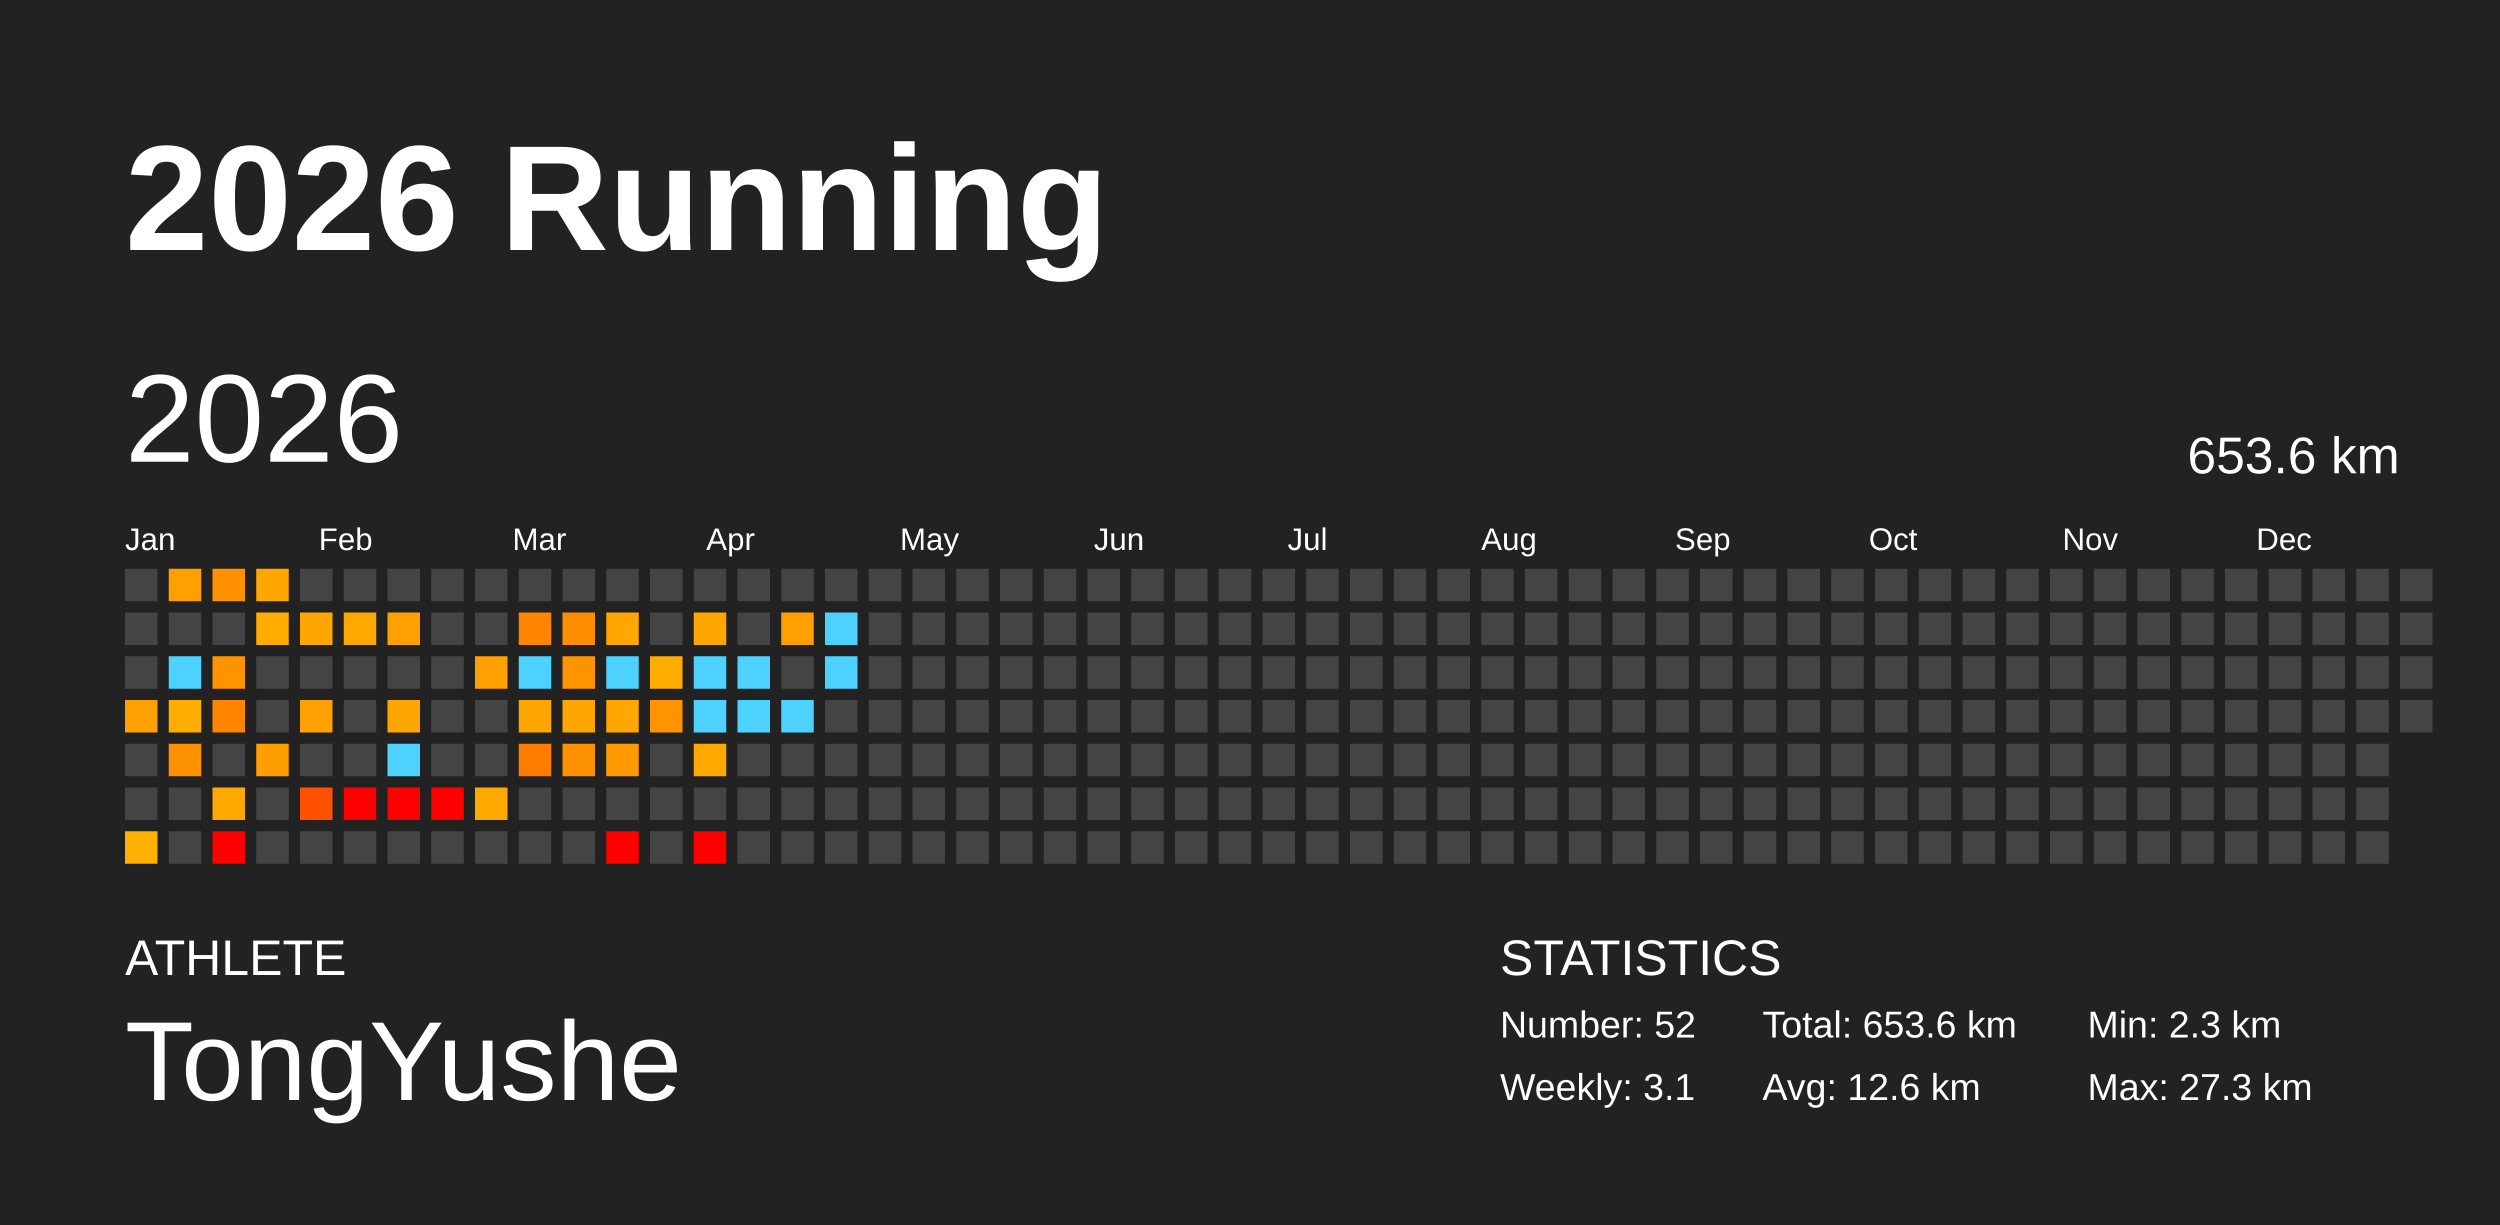
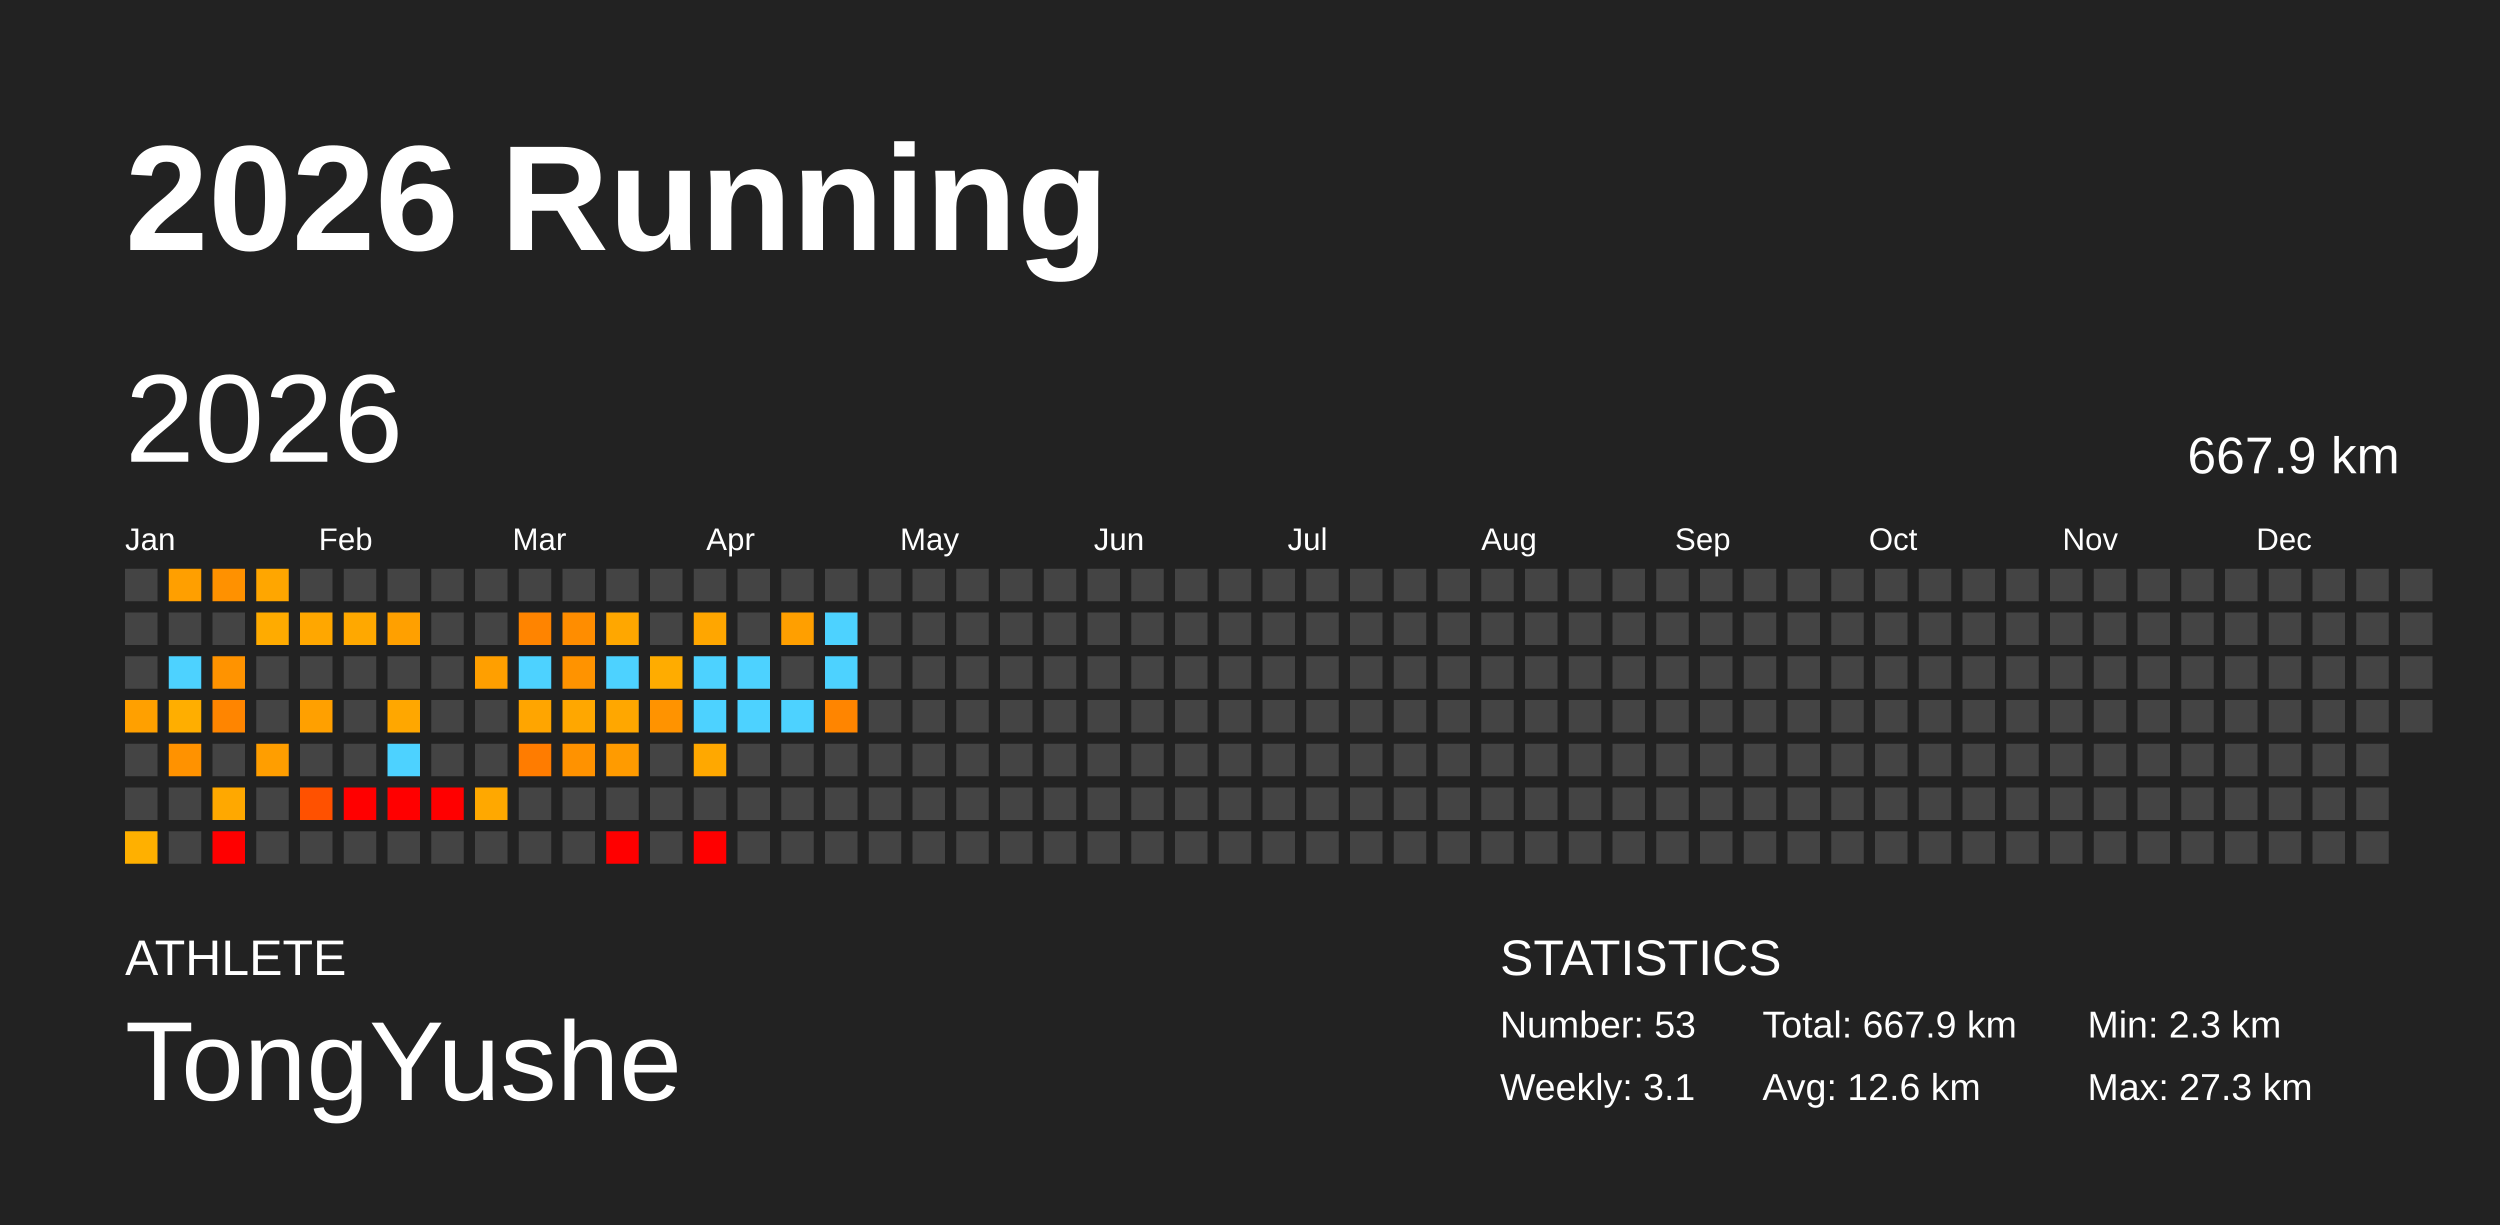
<svg xmlns="http://www.w3.org/2000/svg" baseProfile="full" height="98mm" version="1.1" viewBox="0,0,200,98" width="200mm">
  <defs />
  <rect fill="#222222" height="98" width="200" x="0" y="0" />
  <text fill="#FFFFFF" style="font-size:12px; font-family:Arial; font-weight:bold;" x="10" y="20">2026 Running</text>
  <text fill="#FFFFFF" style="font-size:4px; font-family:Arial" x="10" y="78">ATHLETE</text>
  <text fill="#FFFFFF" style="font-size:9px; font-family:Arial" x="10" y="88">TongYushe</text>
  <text fill="#FFFFFF" style="font-size:4px; font-family:Arial" x="120" y="78">STATISTICS</text>
-   <text fill="#FFFFFF" style="font-size:3px; font-family:Arial" x="120" y="83">Number: 52</text>
+   <text fill="#FFFFFF" style="font-size:3px; font-family:Arial" x="120" y="83">Number: 53</text>
  <text fill="#FFFFFF" style="font-size:3px; font-family:Arial" x="120" y="88">Weekly: 3.1</text>
-   <text fill="#FFFFFF" style="font-size:3px; font-family:Arial" x="141" y="83">Total: 653.6 km</text>
+   <text fill="#FFFFFF" style="font-size:3px; font-family:Arial" x="141" y="83">Total: 667.9 km</text>
  <text fill="#FFFFFF" style="font-size:3px; font-family:Arial" x="141" y="88">Avg: 12.6 km</text>
  <text fill="#FFFFFF" style="font-size:3px; font-family:Arial" x="167" y="83">Min: 2.3 km</text>
  <text fill="#FFFFFF" style="font-size:3px; font-family:Arial" x="167" y="88">Max: 27.3 km</text>
  <text dominant-baseline="hanging" fill="#FFFFFF" style="font-size:10.0px; font-family:Arial;" x="10" y="30">2026</text>
-   <text dominant-baseline="hanging" fill="#FFFFFF" style="font-size:4.125px; font-family:Arial;" x="175" y="35">653.6 km</text>
+   <text dominant-baseline="hanging" fill="#FFFFFF" style="font-size:4.125px; font-family:Arial;" x="175" y="35">667.9 km</text>
  <text fill="#FFFFFF" style="font-size:2.5px; font-family:Arial" x="10.0" y="44">Jan</text>
  <text fill="#FFFFFF" style="font-size:2.5px; font-family:Arial" x="25.5" y="44">Feb</text>
  <text fill="#FFFFFF" style="font-size:2.5px; font-family:Arial" x="41.0" y="44">Mar</text>
  <text fill="#FFFFFF" style="font-size:2.5px; font-family:Arial" x="56.5" y="44">Apr</text>
  <text fill="#FFFFFF" style="font-size:2.5px; font-family:Arial" x="72.0" y="44">May</text>
  <text fill="#FFFFFF" style="font-size:2.5px; font-family:Arial" x="87.5" y="44">Jun</text>
  <text fill="#FFFFFF" style="font-size:2.5px; font-family:Arial" x="103.0" y="44">Jul</text>
  <text fill="#FFFFFF" style="font-size:2.5px; font-family:Arial" x="118.5" y="44">Aug</text>
  <text fill="#FFFFFF" style="font-size:2.5px; font-family:Arial" x="134.0" y="44">Sep</text>
  <text fill="#FFFFFF" style="font-size:2.5px; font-family:Arial" x="149.5" y="44">Oct</text>
  <text fill="#FFFFFF" style="font-size:2.5px; font-family:Arial" x="165.0" y="44">Nov</text>
  <text fill="#FFFFFF" style="font-size:2.5px; font-family:Arial" x="180.5" y="44">Dec</text>
  <rect fill="#444444" height="2.6" width="2.6" x="10.0" y="45.5" />
  <rect fill="#444444" height="2.6" width="2.6" x="10.0" y="49.0" />
  <rect fill="#444444" height="2.6" width="2.6" x="10.0" y="52.5" />
  <rect fill="#ffa000" height="2.6" width="2.6" x="10.0" y="56.0" />
  <rect fill="#444444" height="2.6" width="2.6" x="10.0" y="59.5" />
  <rect fill="#444444" height="2.6" width="2.6" x="10.0" y="63.0" />
  <rect fill="#ffb000" height="2.6" width="2.6" x="10.0" y="66.5" />
  <rect fill="#ff9f00" height="2.6" width="2.6" x="13.5" y="45.5" />
  <rect fill="#444444" height="2.6" width="2.6" x="13.5" y="49.0" />
  <rect fill="#4dd2ff" height="2.6" width="2.6" x="13.5" y="52.5" />
  <rect fill="#ffae00" height="2.6" width="2.6" x="13.5" y="56.0" />
  <rect fill="#ff9200" height="2.6" width="2.6" x="13.5" y="59.5" />
  <rect fill="#444444" height="2.6" width="2.6" x="13.5" y="63.0" />
  <rect fill="#444444" height="2.6" width="2.6" x="13.5" y="66.5" />
  <rect fill="#ff9100" height="2.6" width="2.6" x="17.0" y="45.5" />
  <rect fill="#444444" height="2.6" width="2.6" x="17.0" y="49.0" />
  <rect fill="#ff9300" height="2.6" width="2.6" x="17.0" y="52.5" />
  <rect fill="#ff8500" height="2.6" width="2.6" x="17.0" y="56.0" />
  <rect fill="#444444" height="2.6" width="2.6" x="17.0" y="59.5" />
  <rect fill="#ffa800" height="2.6" width="2.6" x="17.0" y="63.0" />
  <rect fill="red" height="2.6" width="2.6" x="17.0" y="66.5" />
  <rect fill="#ffa600" height="2.6" width="2.6" x="20.5" y="45.5" />
  <rect fill="#ffab00" height="2.6" width="2.6" x="20.5" y="49.0" />
  <rect fill="#444444" height="2.6" width="2.6" x="20.5" y="52.5" />
  <rect fill="#444444" height="2.6" width="2.6" x="20.5" y="56.0" />
  <rect fill="#ff9e00" height="2.6" width="2.6" x="20.5" y="59.5" />
  <rect fill="#444444" height="2.6" width="2.6" x="20.5" y="63.0" />
  <rect fill="#444444" height="2.6" width="2.6" x="20.5" y="66.5" />
  <rect fill="#444444" height="2.6" width="2.6" x="24.0" y="45.5" />
  <rect fill="#ffa700" height="2.6" width="2.6" x="24.0" y="49.0" />
  <rect fill="#444444" height="2.6" width="2.6" x="24.0" y="52.5" />
  <rect fill="#ffa000" height="2.6" width="2.6" x="24.0" y="56.0" />
  <rect fill="#444444" height="2.6" width="2.6" x="24.0" y="59.5" />
  <rect fill="#ff5100" height="2.6" width="2.6" x="24.0" y="63.0" />
  <rect fill="#444444" height="2.6" width="2.6" x="24.0" y="66.5" />
  <rect fill="#444444" height="2.6" width="2.6" x="27.5" y="45.5" />
  <rect fill="#ffa800" height="2.6" width="2.6" x="27.5" y="49.0" />
  <rect fill="#444444" height="2.6" width="2.6" x="27.5" y="52.5" />
  <rect fill="#444444" height="2.6" width="2.6" x="27.5" y="56.0" />
  <rect fill="#444444" height="2.6" width="2.6" x="27.5" y="59.5" />
  <rect fill="red" height="2.6" width="2.6" x="27.5" y="63.0" />
  <rect fill="#444444" height="2.6" width="2.6" x="27.5" y="66.5" />
  <rect fill="#444444" height="2.6" width="2.6" x="31.0" y="45.5" />
  <rect fill="#ffa000" height="2.6" width="2.6" x="31.0" y="49.0" />
  <rect fill="#444444" height="2.6" width="2.6" x="31.0" y="52.5" />
  <rect fill="#ffa700" height="2.6" width="2.6" x="31.0" y="56.0" />
  <rect fill="#4dd2ff" height="2.6" width="2.6" x="31.0" y="59.5" />
  <rect fill="red" height="2.6" width="2.6" x="31.0" y="63.0" />
  <rect fill="#444444" height="2.6" width="2.6" x="31.0" y="66.5" />
  <rect fill="#444444" height="2.6" width="2.6" x="34.5" y="45.5" />
  <rect fill="#444444" height="2.6" width="2.6" x="34.5" y="49.0" />
  <rect fill="#444444" height="2.6" width="2.6" x="34.5" y="52.5" />
  <rect fill="#444444" height="2.6" width="2.6" x="34.5" y="56.0" />
  <rect fill="#444444" height="2.6" width="2.6" x="34.5" y="59.5" />
  <rect fill="red" height="2.6" width="2.6" x="34.5" y="63.0" />
  <rect fill="#444444" height="2.6" width="2.6" x="34.5" y="66.5" />
  <rect fill="#444444" height="2.6" width="2.6" x="38.0" y="45.5" />
  <rect fill="#444444" height="2.6" width="2.6" x="38.0" y="49.0" />
  <rect fill="#ff9f00" height="2.6" width="2.6" x="38.0" y="52.5" />
  <rect fill="#444444" height="2.6" width="2.6" x="38.0" y="56.0" />
  <rect fill="#444444" height="2.6" width="2.6" x="38.0" y="59.5" />
  <rect fill="#ffa800" height="2.6" width="2.6" x="38.0" y="63.0" />
  <rect fill="#444444" height="2.6" width="2.6" x="38.0" y="66.5" />
  <rect fill="#444444" height="2.6" width="2.6" x="41.5" y="45.5" />
  <rect fill="#ff8400" height="2.6" width="2.6" x="41.5" y="49.0" />
  <rect fill="#4dd2ff" height="2.6" width="2.6" x="41.5" y="52.5" />
  <rect fill="#ffa500" height="2.6" width="2.6" x="41.5" y="56.0" />
  <rect fill="#ff7c00" height="2.6" width="2.6" x="41.5" y="59.5" />
  <rect fill="#444444" height="2.6" width="2.6" x="41.5" y="63.0" />
  <rect fill="#444444" height="2.6" width="2.6" x="41.5" y="66.5" />
  <rect fill="#444444" height="2.6" width="2.6" x="45.0" y="45.5" />
  <rect fill="#ff8d00" height="2.6" width="2.6" x="45.0" y="49.0" />
  <rect fill="#ff9300" height="2.6" width="2.6" x="45.0" y="52.5" />
  <rect fill="#ffa700" height="2.6" width="2.6" x="45.0" y="56.0" />
  <rect fill="#ff9200" height="2.6" width="2.6" x="45.0" y="59.5" />
  <rect fill="#444444" height="2.6" width="2.6" x="45.0" y="63.0" />
  <rect fill="#444444" height="2.6" width="2.6" x="45.0" y="66.5" />
  <rect fill="#444444" height="2.6" width="2.6" x="48.5" y="45.5" />
  <rect fill="#ffa700" height="2.6" width="2.6" x="48.5" y="49.0" />
  <rect fill="#4dd2ff" height="2.6" width="2.6" x="48.5" y="52.5" />
  <rect fill="#ffa700" height="2.6" width="2.6" x="48.5" y="56.0" />
  <rect fill="#ff9b00" height="2.6" width="2.6" x="48.5" y="59.5" />
  <rect fill="#444444" height="2.6" width="2.6" x="48.5" y="63.0" />
  <rect fill="red" height="2.6" width="2.6" x="48.5" y="66.5" />
  <rect fill="#444444" height="2.6" width="2.6" x="52.0" y="45.5" />
  <rect fill="#444444" height="2.6" width="2.6" x="52.0" y="49.0" />
  <rect fill="#ffac00" height="2.6" width="2.6" x="52.0" y="52.5" />
  <rect fill="#ff9300" height="2.6" width="2.6" x="52.0" y="56.0" />
  <rect fill="#444444" height="2.6" width="2.6" x="52.0" y="59.5" />
  <rect fill="#444444" height="2.6" width="2.6" x="52.0" y="63.0" />
  <rect fill="#444444" height="2.6" width="2.6" x="52.0" y="66.5" />
  <rect fill="#444444" height="2.6" width="2.6" x="55.5" y="45.5" />
  <rect fill="#ffa600" height="2.6" width="2.6" x="55.5" y="49.0" />
  <rect fill="#4dd2ff" height="2.6" width="2.6" x="55.5" y="52.5" />
  <rect fill="#4dd2ff" height="2.6" width="2.6" x="55.5" y="56.0" />
  <rect fill="#ffa800" height="2.6" width="2.6" x="55.5" y="59.5" />
  <rect fill="#444444" height="2.6" width="2.6" x="55.5" y="63.0" />
  <rect fill="red" height="2.6" width="2.6" x="55.5" y="66.5" />
  <rect fill="#444444" height="2.6" width="2.6" x="59.0" y="45.5" />
  <rect fill="#444444" height="2.6" width="2.6" x="59.0" y="49.0" />
  <rect fill="#4dd2ff" height="2.6" width="2.6" x="59.0" y="52.5" />
  <rect fill="#4dd2ff" height="2.6" width="2.6" x="59.0" y="56.0" />
  <rect fill="#444444" height="2.6" width="2.6" x="59.0" y="59.5" />
  <rect fill="#444444" height="2.6" width="2.6" x="59.0" y="63.0" />
  <rect fill="#444444" height="2.6" width="2.6" x="59.0" y="66.5" />
  <rect fill="#444444" height="2.6" width="2.6" x="62.5" y="45.5" />
  <rect fill="#ff9f00" height="2.6" width="2.6" x="62.5" y="49.0" />
  <rect fill="#444444" height="2.6" width="2.6" x="62.5" y="52.5" />
  <rect fill="#4dd2ff" height="2.6" width="2.6" x="62.5" y="56.0" />
  <rect fill="#444444" height="2.6" width="2.6" x="62.5" y="59.5" />
  <rect fill="#444444" height="2.6" width="2.6" x="62.5" y="63.0" />
  <rect fill="#444444" height="2.6" width="2.6" x="62.5" y="66.5" />
  <rect fill="#444444" height="2.6" width="2.6" x="66.0" y="45.5" />
  <rect fill="#4dd2ff" height="2.6" width="2.6" x="66.0" y="49.0" />
  <rect fill="#4dd2ff" height="2.6" width="2.6" x="66.0" y="52.5" />
-   <rect fill="#444444" height="2.6" width="2.6" x="66.0" y="56.0" />
+   <rect fill="#ff8500" height="2.6" width="2.6" x="66.0" y="56.0" />
  <rect fill="#444444" height="2.6" width="2.6" x="66.0" y="59.5" />
  <rect fill="#444444" height="2.6" width="2.6" x="66.0" y="63.0" />
  <rect fill="#444444" height="2.6" width="2.6" x="66.0" y="66.5" />
  <rect fill="#444444" height="2.6" width="2.6" x="69.5" y="45.5" />
  <rect fill="#444444" height="2.6" width="2.6" x="69.5" y="49.0" />
  <rect fill="#444444" height="2.6" width="2.6" x="69.5" y="52.5" />
  <rect fill="#444444" height="2.6" width="2.6" x="69.5" y="56.0" />
  <rect fill="#444444" height="2.6" width="2.6" x="69.5" y="59.5" />
  <rect fill="#444444" height="2.6" width="2.6" x="69.5" y="63.0" />
  <rect fill="#444444" height="2.6" width="2.6" x="69.5" y="66.5" />
  <rect fill="#444444" height="2.6" width="2.6" x="73.0" y="45.5" />
  <rect fill="#444444" height="2.6" width="2.6" x="73.0" y="49.0" />
  <rect fill="#444444" height="2.6" width="2.6" x="73.0" y="52.5" />
  <rect fill="#444444" height="2.6" width="2.6" x="73.0" y="56.0" />
  <rect fill="#444444" height="2.6" width="2.6" x="73.0" y="59.5" />
  <rect fill="#444444" height="2.6" width="2.6" x="73.0" y="63.0" />
  <rect fill="#444444" height="2.6" width="2.6" x="73.0" y="66.5" />
  <rect fill="#444444" height="2.6" width="2.6" x="76.5" y="45.5" />
  <rect fill="#444444" height="2.6" width="2.6" x="76.5" y="49.0" />
  <rect fill="#444444" height="2.6" width="2.6" x="76.5" y="52.5" />
  <rect fill="#444444" height="2.6" width="2.6" x="76.5" y="56.0" />
  <rect fill="#444444" height="2.6" width="2.6" x="76.5" y="59.5" />
  <rect fill="#444444" height="2.6" width="2.6" x="76.5" y="63.0" />
  <rect fill="#444444" height="2.6" width="2.6" x="76.5" y="66.5" />
  <rect fill="#444444" height="2.6" width="2.6" x="80.0" y="45.5" />
  <rect fill="#444444" height="2.6" width="2.6" x="80.0" y="49.0" />
  <rect fill="#444444" height="2.6" width="2.6" x="80.0" y="52.5" />
  <rect fill="#444444" height="2.6" width="2.6" x="80.0" y="56.0" />
  <rect fill="#444444" height="2.6" width="2.6" x="80.0" y="59.5" />
  <rect fill="#444444" height="2.6" width="2.6" x="80.0" y="63.0" />
  <rect fill="#444444" height="2.6" width="2.6" x="80.0" y="66.5" />
  <rect fill="#444444" height="2.6" width="2.6" x="83.5" y="45.5" />
  <rect fill="#444444" height="2.6" width="2.6" x="83.5" y="49.0" />
  <rect fill="#444444" height="2.6" width="2.6" x="83.5" y="52.5" />
  <rect fill="#444444" height="2.6" width="2.6" x="83.5" y="56.0" />
  <rect fill="#444444" height="2.6" width="2.6" x="83.5" y="59.5" />
  <rect fill="#444444" height="2.6" width="2.6" x="83.5" y="63.0" />
  <rect fill="#444444" height="2.6" width="2.6" x="83.5" y="66.5" />
  <rect fill="#444444" height="2.6" width="2.6" x="87.0" y="45.5" />
  <rect fill="#444444" height="2.6" width="2.6" x="87.0" y="49.0" />
  <rect fill="#444444" height="2.6" width="2.6" x="87.0" y="52.5" />
  <rect fill="#444444" height="2.6" width="2.6" x="87.0" y="56.0" />
  <rect fill="#444444" height="2.6" width="2.6" x="87.0" y="59.5" />
  <rect fill="#444444" height="2.6" width="2.6" x="87.0" y="63.0" />
  <rect fill="#444444" height="2.6" width="2.6" x="87.0" y="66.5" />
  <rect fill="#444444" height="2.6" width="2.6" x="90.5" y="45.5" />
  <rect fill="#444444" height="2.6" width="2.6" x="90.5" y="49.0" />
  <rect fill="#444444" height="2.6" width="2.6" x="90.5" y="52.5" />
  <rect fill="#444444" height="2.6" width="2.6" x="90.5" y="56.0" />
  <rect fill="#444444" height="2.6" width="2.6" x="90.5" y="59.5" />
  <rect fill="#444444" height="2.6" width="2.6" x="90.5" y="63.0" />
  <rect fill="#444444" height="2.6" width="2.6" x="90.5" y="66.5" />
  <rect fill="#444444" height="2.6" width="2.6" x="94.0" y="45.5" />
  <rect fill="#444444" height="2.6" width="2.6" x="94.0" y="49.0" />
  <rect fill="#444444" height="2.6" width="2.6" x="94.0" y="52.5" />
  <rect fill="#444444" height="2.6" width="2.6" x="94.0" y="56.0" />
  <rect fill="#444444" height="2.6" width="2.6" x="94.0" y="59.5" />
  <rect fill="#444444" height="2.6" width="2.6" x="94.0" y="63.0" />
  <rect fill="#444444" height="2.6" width="2.6" x="94.0" y="66.5" />
  <rect fill="#444444" height="2.6" width="2.6" x="97.5" y="45.5" />
  <rect fill="#444444" height="2.6" width="2.6" x="97.5" y="49.0" />
  <rect fill="#444444" height="2.6" width="2.6" x="97.5" y="52.5" />
  <rect fill="#444444" height="2.6" width="2.6" x="97.5" y="56.0" />
  <rect fill="#444444" height="2.6" width="2.6" x="97.5" y="59.5" />
  <rect fill="#444444" height="2.6" width="2.6" x="97.5" y="63.0" />
  <rect fill="#444444" height="2.6" width="2.6" x="97.5" y="66.5" />
  <rect fill="#444444" height="2.6" width="2.6" x="101.0" y="45.5" />
  <rect fill="#444444" height="2.6" width="2.6" x="101.0" y="49.0" />
  <rect fill="#444444" height="2.6" width="2.6" x="101.0" y="52.5" />
  <rect fill="#444444" height="2.6" width="2.6" x="101.0" y="56.0" />
  <rect fill="#444444" height="2.6" width="2.6" x="101.0" y="59.5" />
  <rect fill="#444444" height="2.6" width="2.6" x="101.0" y="63.0" />
  <rect fill="#444444" height="2.6" width="2.6" x="101.0" y="66.5" />
  <rect fill="#444444" height="2.6" width="2.6" x="104.5" y="45.5" />
  <rect fill="#444444" height="2.6" width="2.6" x="104.5" y="49.0" />
  <rect fill="#444444" height="2.6" width="2.6" x="104.5" y="52.5" />
  <rect fill="#444444" height="2.6" width="2.6" x="104.5" y="56.0" />
  <rect fill="#444444" height="2.6" width="2.6" x="104.5" y="59.5" />
  <rect fill="#444444" height="2.6" width="2.6" x="104.5" y="63.0" />
  <rect fill="#444444" height="2.6" width="2.6" x="104.5" y="66.5" />
  <rect fill="#444444" height="2.6" width="2.6" x="108.0" y="45.5" />
  <rect fill="#444444" height="2.6" width="2.6" x="108.0" y="49.0" />
  <rect fill="#444444" height="2.6" width="2.6" x="108.0" y="52.5" />
  <rect fill="#444444" height="2.6" width="2.6" x="108.0" y="56.0" />
  <rect fill="#444444" height="2.6" width="2.6" x="108.0" y="59.5" />
  <rect fill="#444444" height="2.6" width="2.6" x="108.0" y="63.0" />
  <rect fill="#444444" height="2.6" width="2.6" x="108.0" y="66.5" />
  <rect fill="#444444" height="2.6" width="2.6" x="111.5" y="45.5" />
  <rect fill="#444444" height="2.6" width="2.6" x="111.5" y="49.0" />
  <rect fill="#444444" height="2.6" width="2.6" x="111.5" y="52.5" />
  <rect fill="#444444" height="2.6" width="2.6" x="111.5" y="56.0" />
  <rect fill="#444444" height="2.6" width="2.6" x="111.5" y="59.5" />
  <rect fill="#444444" height="2.6" width="2.6" x="111.5" y="63.0" />
  <rect fill="#444444" height="2.6" width="2.6" x="111.5" y="66.5" />
  <rect fill="#444444" height="2.6" width="2.6" x="115.0" y="45.5" />
  <rect fill="#444444" height="2.6" width="2.6" x="115.0" y="49.0" />
  <rect fill="#444444" height="2.6" width="2.6" x="115.0" y="52.5" />
  <rect fill="#444444" height="2.6" width="2.6" x="115.0" y="56.0" />
  <rect fill="#444444" height="2.6" width="2.6" x="115.0" y="59.5" />
  <rect fill="#444444" height="2.6" width="2.6" x="115.0" y="63.0" />
  <rect fill="#444444" height="2.6" width="2.6" x="115.0" y="66.5" />
  <rect fill="#444444" height="2.6" width="2.6" x="118.5" y="45.5" />
  <rect fill="#444444" height="2.6" width="2.6" x="118.5" y="49.0" />
  <rect fill="#444444" height="2.6" width="2.6" x="118.5" y="52.5" />
  <rect fill="#444444" height="2.6" width="2.6" x="118.5" y="56.0" />
  <rect fill="#444444" height="2.6" width="2.6" x="118.5" y="59.5" />
  <rect fill="#444444" height="2.6" width="2.6" x="118.5" y="63.0" />
  <rect fill="#444444" height="2.6" width="2.6" x="118.5" y="66.5" />
  <rect fill="#444444" height="2.6" width="2.6" x="122.0" y="45.5" />
  <rect fill="#444444" height="2.6" width="2.6" x="122.0" y="49.0" />
  <rect fill="#444444" height="2.6" width="2.6" x="122.0" y="52.5" />
  <rect fill="#444444" height="2.6" width="2.6" x="122.0" y="56.0" />
  <rect fill="#444444" height="2.6" width="2.6" x="122.0" y="59.5" />
  <rect fill="#444444" height="2.6" width="2.6" x="122.0" y="63.0" />
  <rect fill="#444444" height="2.6" width="2.6" x="122.0" y="66.5" />
  <rect fill="#444444" height="2.6" width="2.6" x="125.5" y="45.5" />
  <rect fill="#444444" height="2.6" width="2.6" x="125.5" y="49.0" />
  <rect fill="#444444" height="2.6" width="2.6" x="125.5" y="52.5" />
  <rect fill="#444444" height="2.6" width="2.6" x="125.5" y="56.0" />
  <rect fill="#444444" height="2.6" width="2.6" x="125.5" y="59.5" />
  <rect fill="#444444" height="2.6" width="2.6" x="125.5" y="63.0" />
  <rect fill="#444444" height="2.6" width="2.6" x="125.5" y="66.5" />
  <rect fill="#444444" height="2.6" width="2.6" x="129.0" y="45.5" />
  <rect fill="#444444" height="2.6" width="2.6" x="129.0" y="49.0" />
  <rect fill="#444444" height="2.6" width="2.6" x="129.0" y="52.5" />
  <rect fill="#444444" height="2.6" width="2.6" x="129.0" y="56.0" />
  <rect fill="#444444" height="2.6" width="2.6" x="129.0" y="59.5" />
  <rect fill="#444444" height="2.6" width="2.6" x="129.0" y="63.0" />
  <rect fill="#444444" height="2.6" width="2.6" x="129.0" y="66.5" />
  <rect fill="#444444" height="2.6" width="2.6" x="132.5" y="45.5" />
  <rect fill="#444444" height="2.6" width="2.6" x="132.5" y="49.0" />
  <rect fill="#444444" height="2.6" width="2.6" x="132.5" y="52.5" />
  <rect fill="#444444" height="2.6" width="2.6" x="132.5" y="56.0" />
  <rect fill="#444444" height="2.6" width="2.6" x="132.5" y="59.5" />
  <rect fill="#444444" height="2.6" width="2.6" x="132.5" y="63.0" />
  <rect fill="#444444" height="2.6" width="2.6" x="132.5" y="66.5" />
  <rect fill="#444444" height="2.6" width="2.6" x="136.0" y="45.5" />
  <rect fill="#444444" height="2.6" width="2.6" x="136.0" y="49.0" />
  <rect fill="#444444" height="2.6" width="2.6" x="136.0" y="52.5" />
  <rect fill="#444444" height="2.6" width="2.6" x="136.0" y="56.0" />
  <rect fill="#444444" height="2.6" width="2.6" x="136.0" y="59.5" />
  <rect fill="#444444" height="2.6" width="2.6" x="136.0" y="63.0" />
  <rect fill="#444444" height="2.6" width="2.6" x="136.0" y="66.5" />
  <rect fill="#444444" height="2.6" width="2.6" x="139.5" y="45.5" />
  <rect fill="#444444" height="2.6" width="2.6" x="139.5" y="49.0" />
  <rect fill="#444444" height="2.6" width="2.6" x="139.5" y="52.5" />
  <rect fill="#444444" height="2.6" width="2.6" x="139.5" y="56.0" />
  <rect fill="#444444" height="2.6" width="2.6" x="139.5" y="59.5" />
  <rect fill="#444444" height="2.6" width="2.6" x="139.5" y="63.0" />
  <rect fill="#444444" height="2.6" width="2.6" x="139.5" y="66.5" />
  <rect fill="#444444" height="2.6" width="2.6" x="143.0" y="45.5" />
  <rect fill="#444444" height="2.6" width="2.6" x="143.0" y="49.0" />
  <rect fill="#444444" height="2.6" width="2.6" x="143.0" y="52.5" />
  <rect fill="#444444" height="2.6" width="2.6" x="143.0" y="56.0" />
  <rect fill="#444444" height="2.6" width="2.6" x="143.0" y="59.5" />
  <rect fill="#444444" height="2.6" width="2.6" x="143.0" y="63.0" />
  <rect fill="#444444" height="2.6" width="2.6" x="143.0" y="66.5" />
  <rect fill="#444444" height="2.6" width="2.6" x="146.5" y="45.5" />
  <rect fill="#444444" height="2.6" width="2.6" x="146.5" y="49.0" />
  <rect fill="#444444" height="2.6" width="2.6" x="146.5" y="52.5" />
  <rect fill="#444444" height="2.6" width="2.6" x="146.5" y="56.0" />
  <rect fill="#444444" height="2.6" width="2.6" x="146.5" y="59.5" />
  <rect fill="#444444" height="2.6" width="2.6" x="146.5" y="63.0" />
  <rect fill="#444444" height="2.6" width="2.6" x="146.5" y="66.5" />
  <rect fill="#444444" height="2.6" width="2.6" x="150.0" y="45.5" />
  <rect fill="#444444" height="2.6" width="2.6" x="150.0" y="49.0" />
  <rect fill="#444444" height="2.6" width="2.6" x="150.0" y="52.5" />
  <rect fill="#444444" height="2.6" width="2.6" x="150.0" y="56.0" />
  <rect fill="#444444" height="2.6" width="2.6" x="150.0" y="59.5" />
  <rect fill="#444444" height="2.6" width="2.6" x="150.0" y="63.0" />
  <rect fill="#444444" height="2.6" width="2.6" x="150.0" y="66.5" />
  <rect fill="#444444" height="2.6" width="2.6" x="153.5" y="45.5" />
  <rect fill="#444444" height="2.6" width="2.6" x="153.5" y="49.0" />
  <rect fill="#444444" height="2.6" width="2.6" x="153.5" y="52.5" />
  <rect fill="#444444" height="2.6" width="2.6" x="153.5" y="56.0" />
  <rect fill="#444444" height="2.6" width="2.6" x="153.5" y="59.5" />
  <rect fill="#444444" height="2.6" width="2.6" x="153.5" y="63.0" />
  <rect fill="#444444" height="2.6" width="2.6" x="153.5" y="66.5" />
  <rect fill="#444444" height="2.6" width="2.6" x="157.0" y="45.5" />
  <rect fill="#444444" height="2.6" width="2.6" x="157.0" y="49.0" />
  <rect fill="#444444" height="2.6" width="2.6" x="157.0" y="52.5" />
  <rect fill="#444444" height="2.6" width="2.6" x="157.0" y="56.0" />
  <rect fill="#444444" height="2.6" width="2.6" x="157.0" y="59.5" />
  <rect fill="#444444" height="2.6" width="2.6" x="157.0" y="63.0" />
  <rect fill="#444444" height="2.6" width="2.6" x="157.0" y="66.5" />
  <rect fill="#444444" height="2.6" width="2.6" x="160.5" y="45.5" />
  <rect fill="#444444" height="2.6" width="2.6" x="160.5" y="49.0" />
  <rect fill="#444444" height="2.6" width="2.6" x="160.5" y="52.5" />
  <rect fill="#444444" height="2.6" width="2.6" x="160.5" y="56.0" />
  <rect fill="#444444" height="2.6" width="2.6" x="160.5" y="59.5" />
  <rect fill="#444444" height="2.6" width="2.6" x="160.5" y="63.0" />
  <rect fill="#444444" height="2.6" width="2.6" x="160.5" y="66.5" />
  <rect fill="#444444" height="2.6" width="2.6" x="164.0" y="45.5" />
  <rect fill="#444444" height="2.6" width="2.6" x="164.0" y="49.0" />
  <rect fill="#444444" height="2.6" width="2.6" x="164.0" y="52.5" />
  <rect fill="#444444" height="2.6" width="2.6" x="164.0" y="56.0" />
  <rect fill="#444444" height="2.6" width="2.6" x="164.0" y="59.5" />
  <rect fill="#444444" height="2.6" width="2.6" x="164.0" y="63.0" />
  <rect fill="#444444" height="2.6" width="2.6" x="164.0" y="66.5" />
  <rect fill="#444444" height="2.6" width="2.6" x="167.5" y="45.5" />
  <rect fill="#444444" height="2.6" width="2.6" x="167.5" y="49.0" />
  <rect fill="#444444" height="2.6" width="2.6" x="167.5" y="52.5" />
  <rect fill="#444444" height="2.6" width="2.6" x="167.5" y="56.0" />
  <rect fill="#444444" height="2.6" width="2.6" x="167.5" y="59.5" />
  <rect fill="#444444" height="2.6" width="2.6" x="167.5" y="63.0" />
  <rect fill="#444444" height="2.6" width="2.6" x="167.5" y="66.5" />
  <rect fill="#444444" height="2.6" width="2.6" x="171.0" y="45.5" />
  <rect fill="#444444" height="2.6" width="2.6" x="171.0" y="49.0" />
  <rect fill="#444444" height="2.6" width="2.6" x="171.0" y="52.5" />
  <rect fill="#444444" height="2.6" width="2.6" x="171.0" y="56.0" />
  <rect fill="#444444" height="2.6" width="2.6" x="171.0" y="59.5" />
  <rect fill="#444444" height="2.6" width="2.6" x="171.0" y="63.0" />
  <rect fill="#444444" height="2.6" width="2.6" x="171.0" y="66.5" />
  <rect fill="#444444" height="2.6" width="2.6" x="174.5" y="45.5" />
  <rect fill="#444444" height="2.6" width="2.6" x="174.5" y="49.0" />
  <rect fill="#444444" height="2.6" width="2.6" x="174.5" y="52.5" />
  <rect fill="#444444" height="2.6" width="2.6" x="174.5" y="56.0" />
  <rect fill="#444444" height="2.6" width="2.6" x="174.5" y="59.5" />
  <rect fill="#444444" height="2.6" width="2.6" x="174.5" y="63.0" />
  <rect fill="#444444" height="2.6" width="2.6" x="174.5" y="66.5" />
  <rect fill="#444444" height="2.6" width="2.6" x="178.0" y="45.5" />
  <rect fill="#444444" height="2.6" width="2.6" x="178.0" y="49.0" />
  <rect fill="#444444" height="2.6" width="2.6" x="178.0" y="52.5" />
  <rect fill="#444444" height="2.6" width="2.6" x="178.0" y="56.0" />
  <rect fill="#444444" height="2.6" width="2.6" x="178.0" y="59.5" />
  <rect fill="#444444" height="2.6" width="2.6" x="178.0" y="63.0" />
  <rect fill="#444444" height="2.6" width="2.6" x="178.0" y="66.5" />
  <rect fill="#444444" height="2.6" width="2.6" x="181.5" y="45.5" />
  <rect fill="#444444" height="2.6" width="2.6" x="181.5" y="49.0" />
  <rect fill="#444444" height="2.6" width="2.6" x="181.5" y="52.5" />
  <rect fill="#444444" height="2.6" width="2.6" x="181.5" y="56.0" />
  <rect fill="#444444" height="2.6" width="2.6" x="181.5" y="59.5" />
  <rect fill="#444444" height="2.6" width="2.6" x="181.5" y="63.0" />
  <rect fill="#444444" height="2.6" width="2.6" x="181.5" y="66.5" />
  <rect fill="#444444" height="2.6" width="2.6" x="185.0" y="45.5" />
  <rect fill="#444444" height="2.6" width="2.6" x="185.0" y="49.0" />
  <rect fill="#444444" height="2.6" width="2.6" x="185.0" y="52.5" />
  <rect fill="#444444" height="2.6" width="2.6" x="185.0" y="56.0" />
  <rect fill="#444444" height="2.6" width="2.6" x="185.0" y="59.5" />
  <rect fill="#444444" height="2.6" width="2.6" x="185.0" y="63.0" />
  <rect fill="#444444" height="2.6" width="2.6" x="185.0" y="66.5" />
  <rect fill="#444444" height="2.6" width="2.6" x="188.5" y="45.5" />
  <rect fill="#444444" height="2.6" width="2.6" x="188.5" y="49.0" />
  <rect fill="#444444" height="2.6" width="2.6" x="188.5" y="52.5" />
  <rect fill="#444444" height="2.6" width="2.6" x="188.5" y="56.0" />
  <rect fill="#444444" height="2.6" width="2.6" x="188.5" y="59.5" />
  <rect fill="#444444" height="2.6" width="2.6" x="188.5" y="63.0" />
  <rect fill="#444444" height="2.6" width="2.6" x="188.5" y="66.5" />
  <rect fill="#444444" height="2.6" width="2.6" x="192.0" y="45.5" />
  <rect fill="#444444" height="2.6" width="2.6" x="192.0" y="49.0" />
  <rect fill="#444444" height="2.6" width="2.6" x="192.0" y="52.5" />
  <rect fill="#444444" height="2.6" width="2.6" x="192.0" y="56.0" />
</svg>
